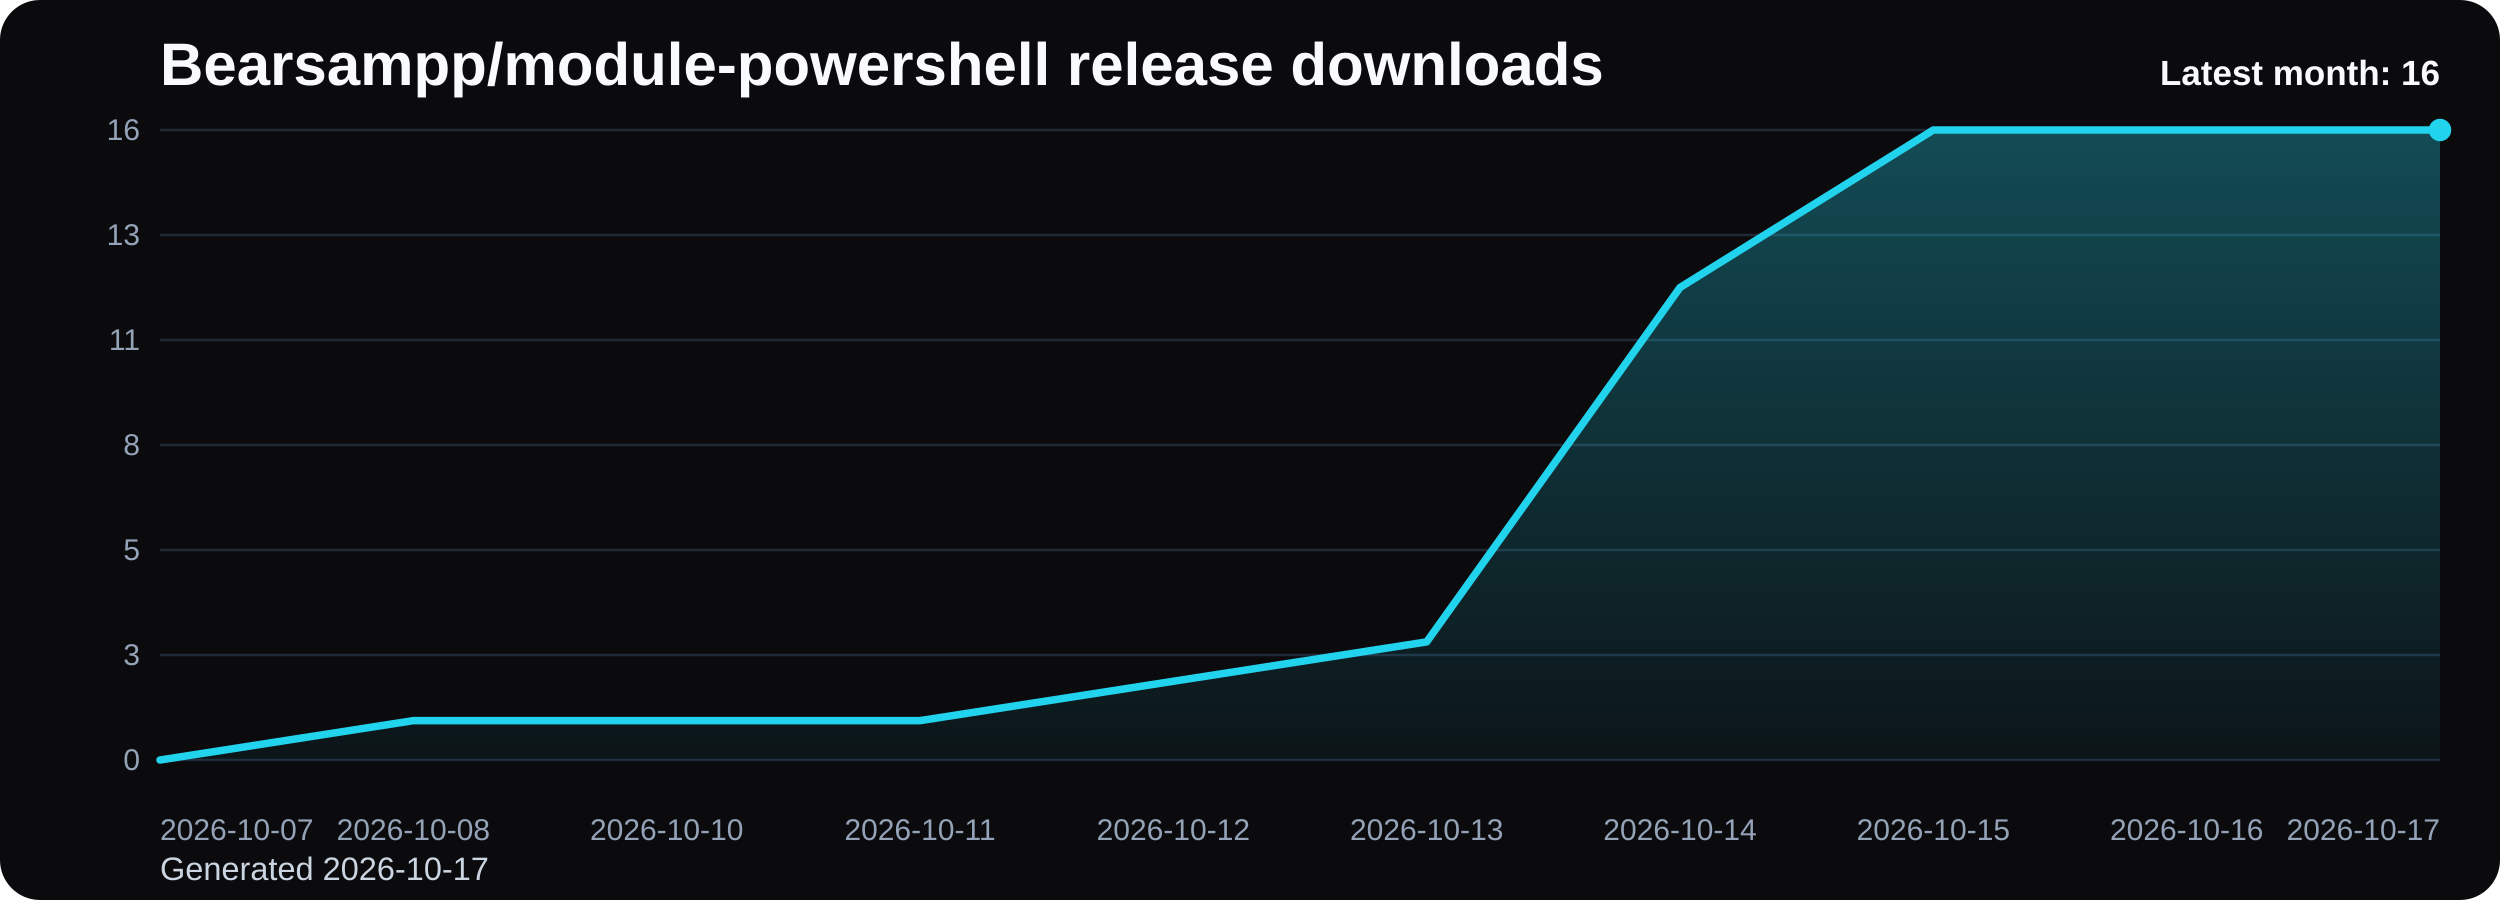
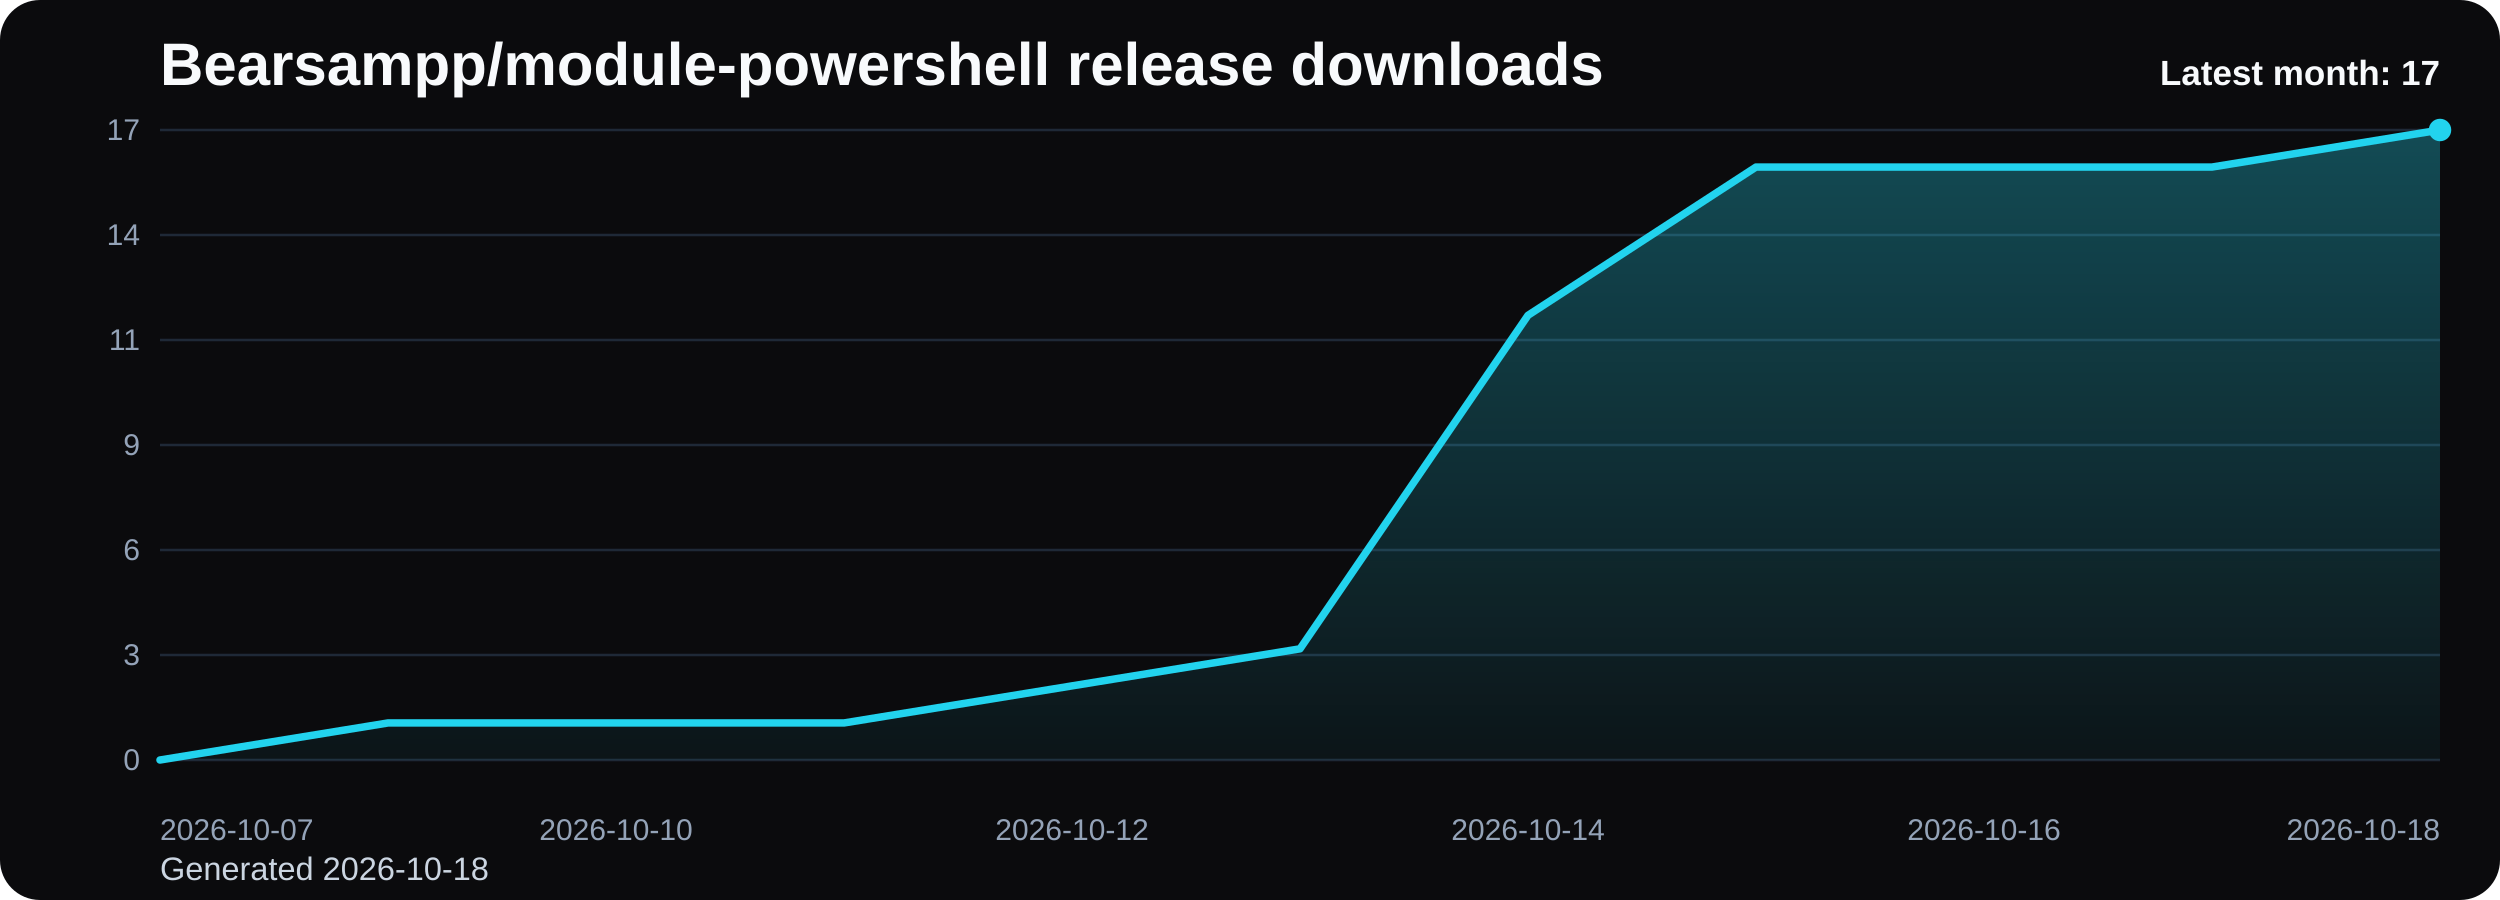
<svg xmlns="http://www.w3.org/2000/svg" viewBox="0 0 1000 360" role="img" aria-label="Bearsampp/module-powershell release downloads chart">
  <defs>
    <linearGradient id="fill-monthly-black" x1="0" y1="0" x2="0" y2="1">
      <stop offset="0%" stop-color="#22d3ee" stop-opacity="0.32" />
      <stop offset="100%" stop-color="#22d3ee" stop-opacity="0.05" />
    </linearGradient>
    <style>
      .bg { fill: #0b0b0d; }
      .title { font: 700 24px Arial, sans-serif; fill: #f8fafc; }
      .sub { font: 400 13px Arial, sans-serif; fill: #cbd5e1; }
      .grid { stroke: #1f2937; stroke-width: 1; }
      .axis { font: 400 12px Arial, sans-serif; fill: #94a3b8; }
      .line { fill: none; stroke: #22d3ee; stroke-width: 3; stroke-linecap: round; stroke-linejoin: round; }
      .dot { fill: #22d3ee; }
      .value { font: 600 11px Arial, sans-serif; fill: #cbd5e1; }
      .latest { font: 700 14px Arial, sans-serif; fill: #f8fafc; }
    </style>
  </defs>
  <rect class="bg" x="0" y="0" width="1000" height="360" rx="16" />
  <text class="title" x="64" y="34">Bearsampp/module-powershell release downloads</text>
-   <text class="sub" x="64" y="352">Generated 2026-10-17</text>
+   <text class="sub" x="64" y="352">Generated 2026-10-18</text>
  <line x1="64" y1="52.00" x2="976" y2="52.00" class="grid" />
-   <text x="56" y="56.00" text-anchor="end" class="axis">16</text>
+   <text x="56" y="56.00" text-anchor="end" class="axis">17</text>
  <line x1="64" y1="94.00" x2="976" y2="94.00" class="grid" />
-   <text x="56" y="98.00" text-anchor="end" class="axis">13</text>
+   <text x="56" y="98.00" text-anchor="end" class="axis">14</text>
  <line x1="64" y1="136.00" x2="976" y2="136.00" class="grid" />
  <text x="56" y="140.00" text-anchor="end" class="axis">11</text>
  <line x1="64" y1="178.00" x2="976" y2="178.00" class="grid" />
-   <text x="56" y="182.00" text-anchor="end" class="axis">8</text>
+   <text x="56" y="182.00" text-anchor="end" class="axis">9</text>
  <line x1="64" y1="220.00" x2="976" y2="220.00" class="grid" />
-   <text x="56" y="224.00" text-anchor="end" class="axis">5</text>
+   <text x="56" y="224.00" text-anchor="end" class="axis">6</text>
  <line x1="64" y1="262.00" x2="976" y2="262.00" class="grid" />
  <text x="56" y="266.00" text-anchor="end" class="axis">3</text>
  <line x1="64" y1="304.00" x2="976" y2="304.00" class="grid" />
  <text x="56" y="308.00" text-anchor="end" class="axis">0</text>
-   <path d="M 64.00 304 L 64.00 304.00 L 165.33 288.25 L 266.67 288.25 L 368.00 288.25 L 469.33 272.50 L 570.67 256.75 L 672.00 115.00 L 773.33 52.00 L 874.67 52.00 L 976.00 52.00 L 976.00 304 Z" fill="url(#fill-monthly-black)" />
-   <polyline class="line" points="64.00,304.00 165.33,288.25 266.67,288.25 368.00,288.25 469.33,272.50 570.67,256.75 672.00,115.00 773.33,52.00 874.67,52.00 976.00,52.00" />
+   <path d="M 64.00 304 L 64.00 304.00 L 155.20 289.18 L 246.40 289.18 L 337.60 289.18 L 428.80 274.35 L 520.00 259.53 L 611.20 126.12 L 702.40 66.82 L 793.60 66.82 L 884.80 66.82 L 976.00 52.00 L 976.00 304 Z" fill="url(#fill-monthly-black)" />
+   <polyline class="line" points="64.00,304.00 155.20,289.18 246.40,289.18 337.60,289.18 428.80,274.35 520.00,259.53 611.20,126.12 702.40,66.82 793.60,66.82 884.80,66.82 976.00,52.00" />
  <circle class="dot" cx="976.00" cy="52.00" r="4.5" />
  <text class="axis" x="64.00" y="336" text-anchor="start">2026-10-07</text>
-   <text class="axis" x="165.33" y="336" text-anchor="middle">2026-10-08</text>
-   <text class="axis" x="266.67" y="336" text-anchor="middle">2026-10-10</text>
-   <text class="axis" x="368.00" y="336" text-anchor="middle">2026-10-11</text>
-   <text class="axis" x="469.33" y="336" text-anchor="middle">2026-10-12</text>
-   <text class="axis" x="570.67" y="336" text-anchor="middle">2026-10-13</text>
-   <text class="axis" x="672.00" y="336" text-anchor="middle">2026-10-14</text>
-   <text class="axis" x="773.33" y="336" text-anchor="middle">2026-10-15</text>
-   <text class="axis" x="874.67" y="336" text-anchor="middle">2026-10-16</text>
-   <text class="axis" x="976.00" y="336" text-anchor="end">2026-10-17</text>
-   <text class="latest" x="976" y="34" text-anchor="end">Latest month: 16</text>
+   <text class="axis" x="246.40" y="336" text-anchor="middle">2026-10-10</text>
+   <text class="axis" x="428.80" y="336" text-anchor="middle">2026-10-12</text>
+   <text class="axis" x="611.20" y="336" text-anchor="middle">2026-10-14</text>
+   <text class="axis" x="793.60" y="336" text-anchor="middle">2026-10-16</text>
+   <text class="axis" x="976.00" y="336" text-anchor="end">2026-10-18</text>
+   <text class="latest" x="976" y="34" text-anchor="end">Latest month: 17</text>
</svg>
